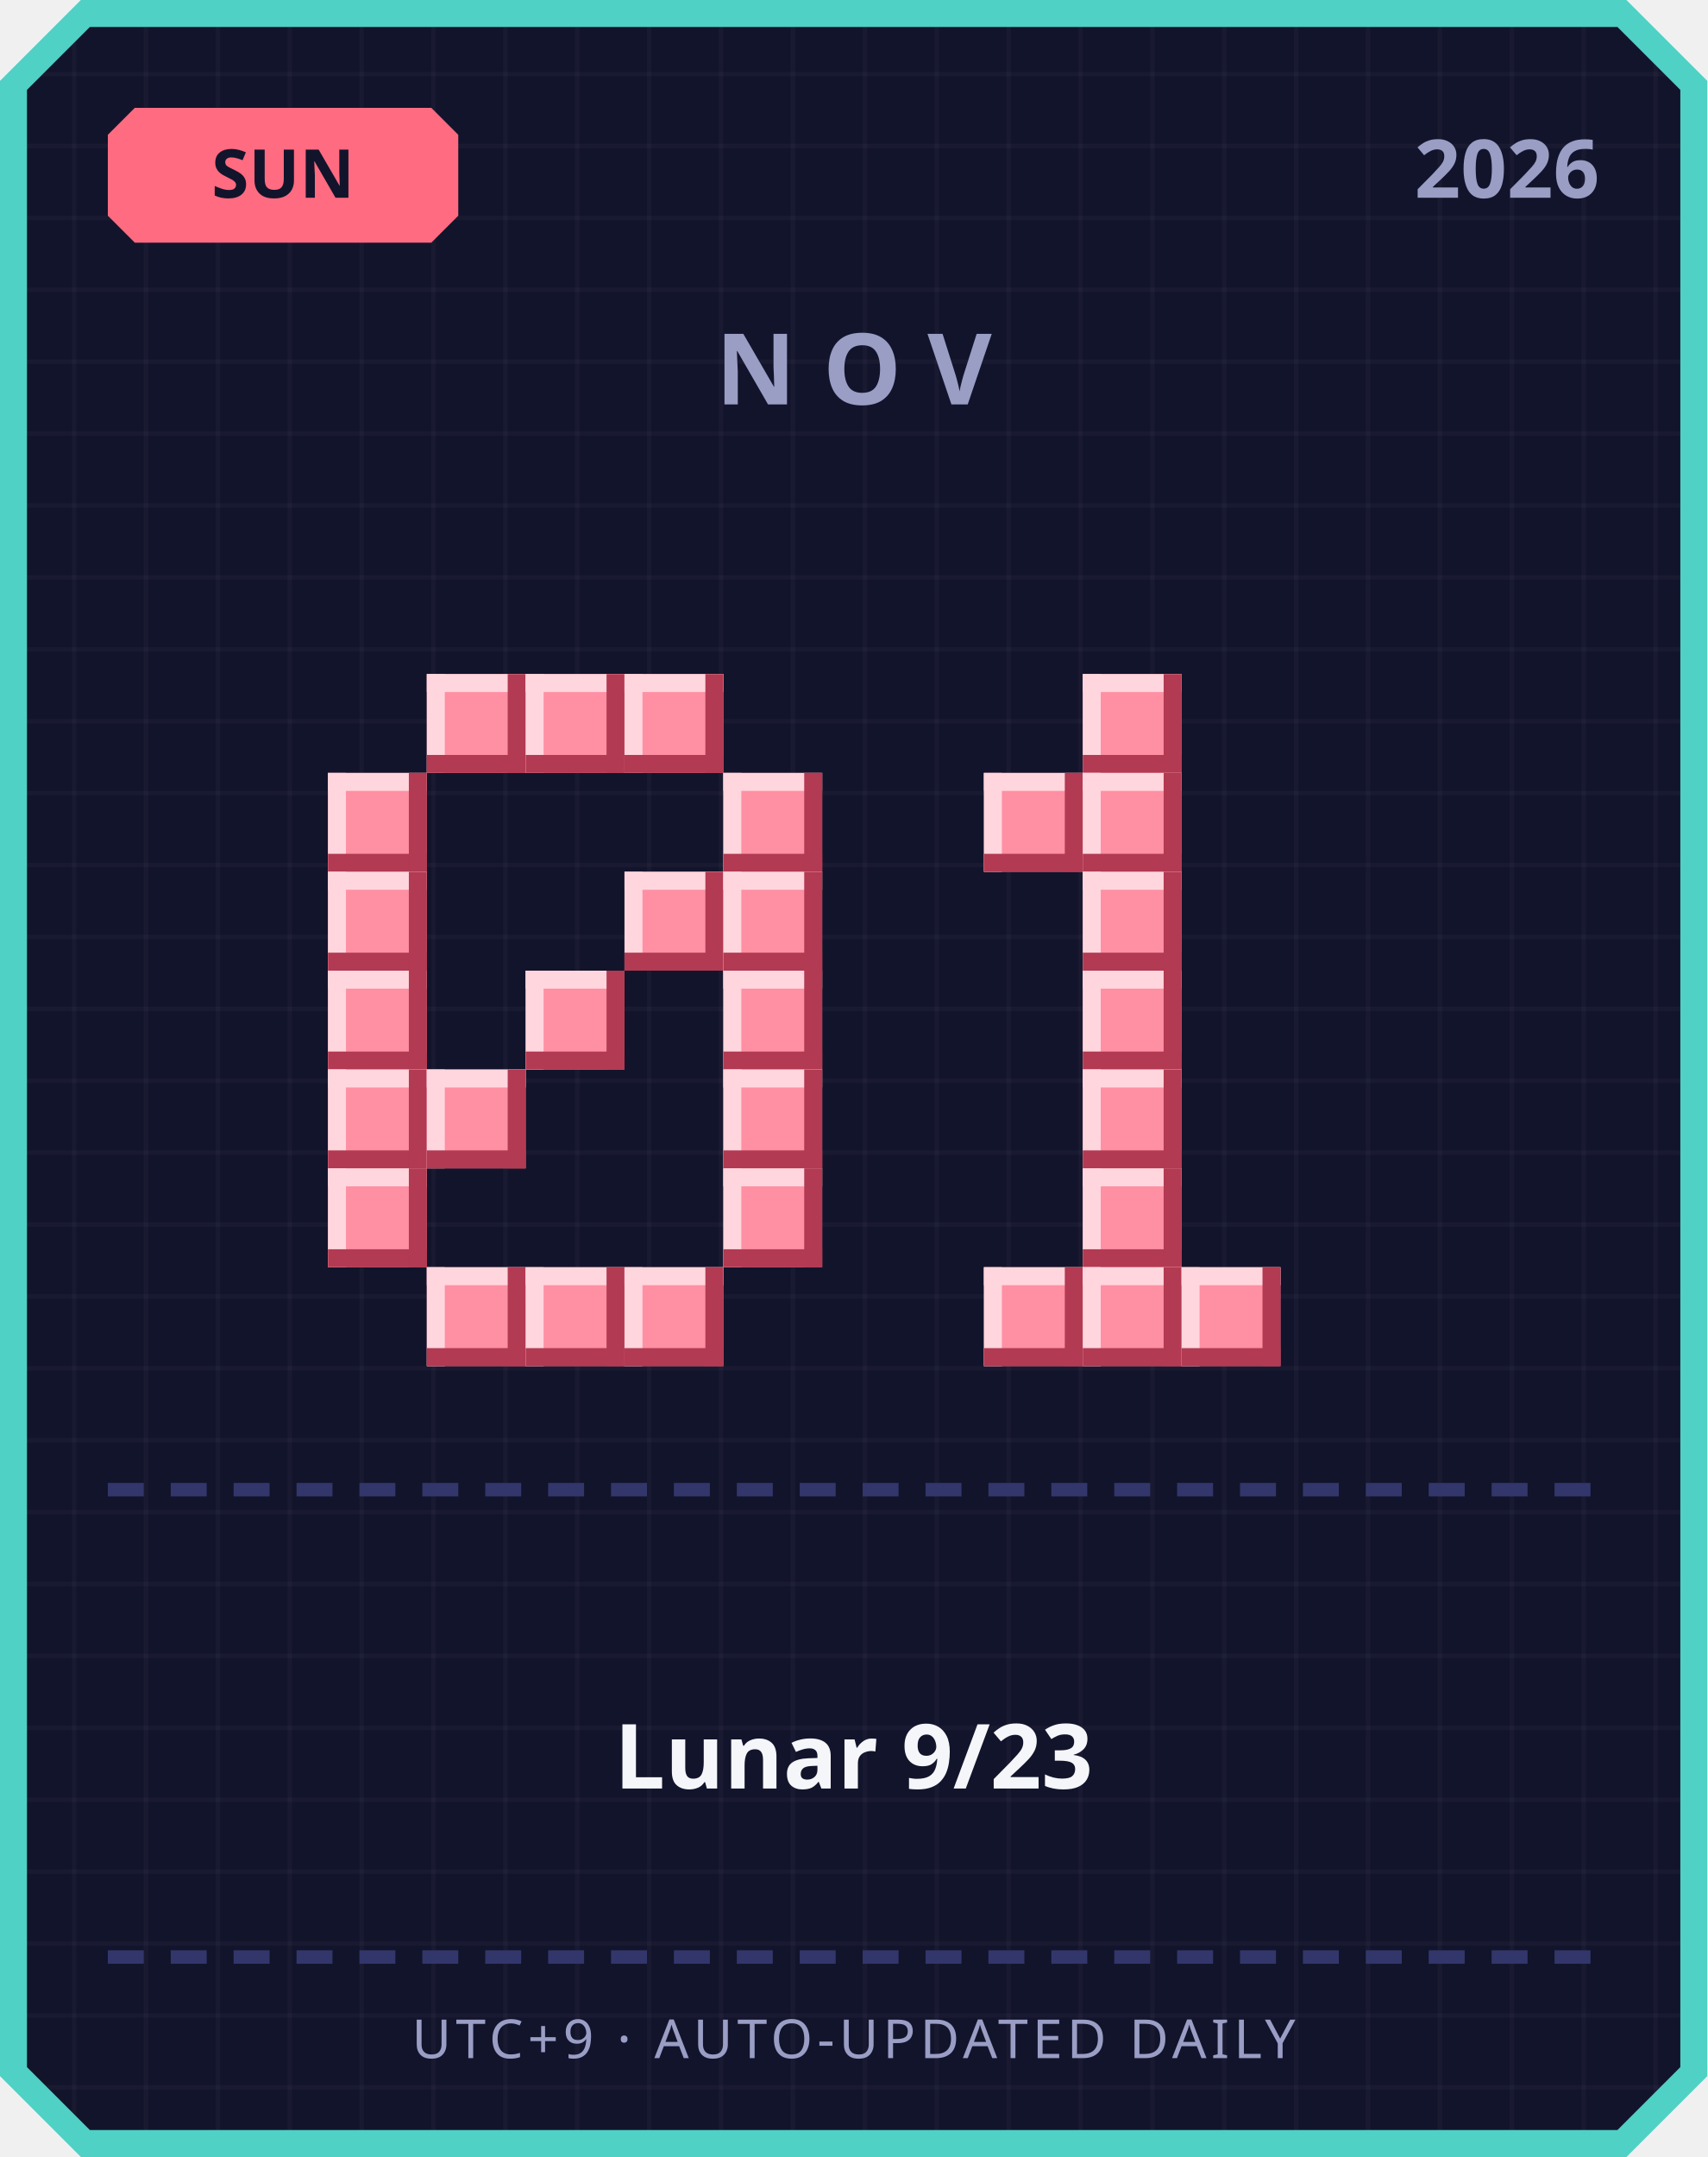
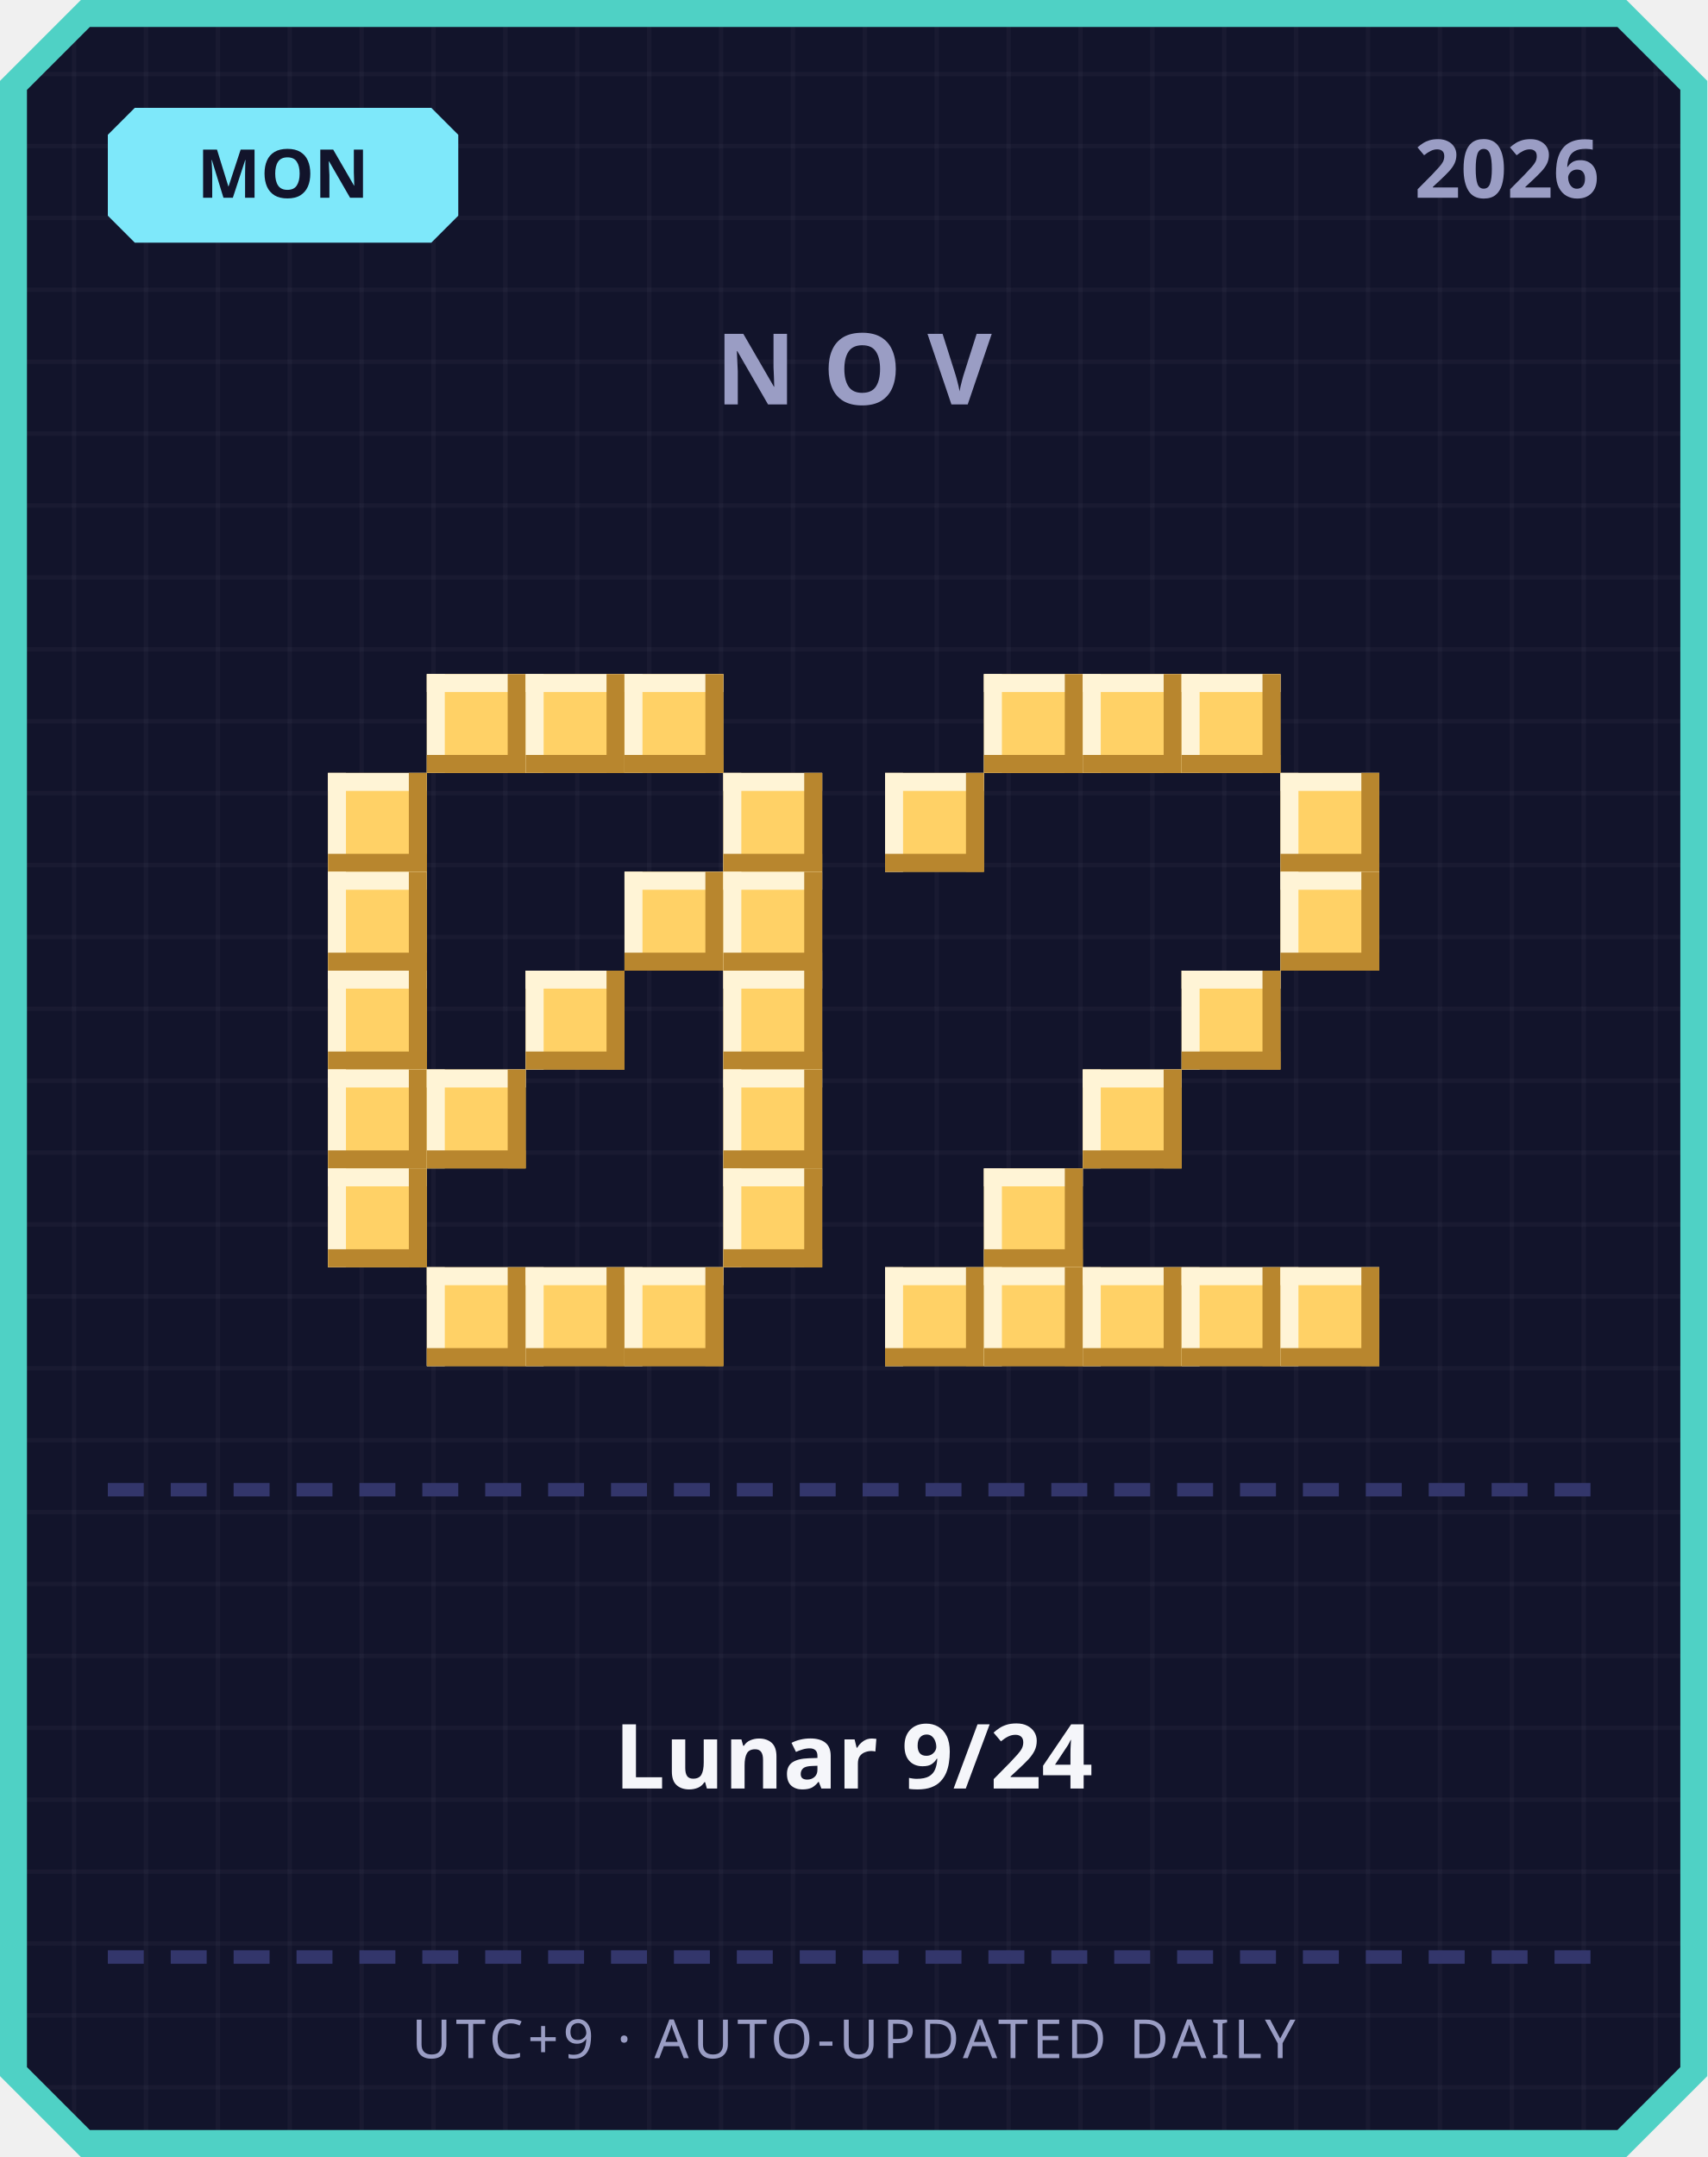
<svg xmlns="http://www.w3.org/2000/svg" width="380" height="480" viewBox="0 0 380 480">
  <defs>
    <pattern id="grid" width="16" height="16" patternUnits="userSpaceOnUse">
      <rect width="16" height="16" fill="#12142b" />
      <rect width="1" height="16" fill="#ffffff" opacity="0.03" />
      <rect width="16" height="1" fill="#ffffff" opacity="0.03" />
    </pattern>
  </defs>
  <path d="M 18,0 L 362,0 L 380,18 L 380,462 L 362,480 L 18,480 L 0,462 L 0,18 Z" fill="#4fd1c5" />
  <path d="M 20,6 L 360,6 L 374,20 L 374,460 L 360,474 L 20,474 L 6,460 L 6,20 Z" fill="url(#grid)" />
-   <path d="M 30,24 L 96,24 L 102,30 L 102,48 L 96,54 L 30,54 L 24,48 L 24,30 Z" fill="#ff6b81" />
-   <text x="63" y="44" text-anchor="middle" font-family="'Segoe UI', sans-serif" font-size="15" font-weight="700" fill="#12142b">SUN</text>
+   <path d="M 30,24 L 96,24 L 102,30 L 102,48 L 96,54 L 30,54 L 24,48 L 24,30 Z" fill="#7ee8fa" />
+   <text x="63" y="44" text-anchor="middle" font-family="'Segoe UI', sans-serif" font-size="15" font-weight="700" fill="#12142b">MON</text>
  <text x="356" y="44" text-anchor="end" font-family="'Segoe UI', sans-serif" font-size="18" font-weight="700" fill="#9a9dc4">2026</text>
  <text x="190" y="90" text-anchor="middle" font-family="'Segoe UI', sans-serif" font-size="22" font-weight="700" letter-spacing="6" fill="#9a9dc4">NOV</text>
-   <rect x="95" y="150" width="22" height="22" fill="#ff8fa3" />
-   <rect x="95" y="150" width="22" height="4" fill="#ffd6dd" />
-   <rect x="95" y="150" width="4" height="22" fill="#ffd6dd" />
-   <rect x="95" y="168" width="22" height="4" fill="#b23a52" />
-   <rect x="113" y="150" width="4" height="22" fill="#b23a52" />
-   <rect x="117" y="150" width="22" height="22" fill="#ff8fa3" />
-   <rect x="117" y="150" width="22" height="4" fill="#ffd6dd" />
-   <rect x="117" y="150" width="4" height="22" fill="#ffd6dd" />
-   <rect x="117" y="168" width="22" height="4" fill="#b23a52" />
-   <rect x="135" y="150" width="4" height="22" fill="#b23a52" />
-   <rect x="139" y="150" width="22" height="22" fill="#ff8fa3" />
-   <rect x="139" y="150" width="22" height="4" fill="#ffd6dd" />
-   <rect x="139" y="150" width="4" height="22" fill="#ffd6dd" />
-   <rect x="139" y="168" width="22" height="4" fill="#b23a52" />
-   <rect x="157" y="150" width="4" height="22" fill="#b23a52" />
-   <rect x="73" y="172" width="22" height="22" fill="#ff8fa3" />
-   <rect x="73" y="172" width="22" height="4" fill="#ffd6dd" />
-   <rect x="73" y="172" width="4" height="22" fill="#ffd6dd" />
-   <rect x="73" y="190" width="22" height="4" fill="#b23a52" />
-   <rect x="91" y="172" width="4" height="22" fill="#b23a52" />
-   <rect x="161" y="172" width="22" height="22" fill="#ff8fa3" />
-   <rect x="161" y="172" width="22" height="4" fill="#ffd6dd" />
-   <rect x="161" y="172" width="4" height="22" fill="#ffd6dd" />
-   <rect x="161" y="190" width="22" height="4" fill="#b23a52" />
-   <rect x="179" y="172" width="4" height="22" fill="#b23a52" />
-   <rect x="73" y="194" width="22" height="22" fill="#ff8fa3" />
-   <rect x="73" y="194" width="22" height="4" fill="#ffd6dd" />
-   <rect x="73" y="194" width="4" height="22" fill="#ffd6dd" />
-   <rect x="73" y="212" width="22" height="4" fill="#b23a52" />
-   <rect x="91" y="194" width="4" height="22" fill="#b23a52" />
-   <rect x="139" y="194" width="22" height="22" fill="#ff8fa3" />
-   <rect x="139" y="194" width="22" height="4" fill="#ffd6dd" />
-   <rect x="139" y="194" width="4" height="22" fill="#ffd6dd" />
-   <rect x="139" y="212" width="22" height="4" fill="#b23a52" />
-   <rect x="157" y="194" width="4" height="22" fill="#b23a52" />
-   <rect x="161" y="194" width="22" height="22" fill="#ff8fa3" />
-   <rect x="161" y="194" width="22" height="4" fill="#ffd6dd" />
-   <rect x="161" y="194" width="4" height="22" fill="#ffd6dd" />
-   <rect x="161" y="212" width="22" height="4" fill="#b23a52" />
-   <rect x="179" y="194" width="4" height="22" fill="#b23a52" />
-   <rect x="73" y="216" width="22" height="22" fill="#ff8fa3" />
-   <rect x="73" y="216" width="22" height="4" fill="#ffd6dd" />
-   <rect x="73" y="216" width="4" height="22" fill="#ffd6dd" />
-   <rect x="73" y="234" width="22" height="4" fill="#b23a52" />
-   <rect x="91" y="216" width="4" height="22" fill="#b23a52" />
-   <rect x="117" y="216" width="22" height="22" fill="#ff8fa3" />
-   <rect x="117" y="216" width="22" height="4" fill="#ffd6dd" />
-   <rect x="117" y="216" width="4" height="22" fill="#ffd6dd" />
-   <rect x="117" y="234" width="22" height="4" fill="#b23a52" />
-   <rect x="135" y="216" width="4" height="22" fill="#b23a52" />
-   <rect x="161" y="216" width="22" height="22" fill="#ff8fa3" />
-   <rect x="161" y="216" width="22" height="4" fill="#ffd6dd" />
-   <rect x="161" y="216" width="4" height="22" fill="#ffd6dd" />
-   <rect x="161" y="234" width="22" height="4" fill="#b23a52" />
-   <rect x="179" y="216" width="4" height="22" fill="#b23a52" />
-   <rect x="73" y="238" width="22" height="22" fill="#ff8fa3" />
-   <rect x="73" y="238" width="22" height="4" fill="#ffd6dd" />
-   <rect x="73" y="238" width="4" height="22" fill="#ffd6dd" />
-   <rect x="73" y="256" width="22" height="4" fill="#b23a52" />
-   <rect x="91" y="238" width="4" height="22" fill="#b23a52" />
-   <rect x="95" y="238" width="22" height="22" fill="#ff8fa3" />
-   <rect x="95" y="238" width="22" height="4" fill="#ffd6dd" />
-   <rect x="95" y="238" width="4" height="22" fill="#ffd6dd" />
-   <rect x="95" y="256" width="22" height="4" fill="#b23a52" />
-   <rect x="113" y="238" width="4" height="22" fill="#b23a52" />
-   <rect x="161" y="238" width="22" height="22" fill="#ff8fa3" />
-   <rect x="161" y="238" width="22" height="4" fill="#ffd6dd" />
-   <rect x="161" y="238" width="4" height="22" fill="#ffd6dd" />
-   <rect x="161" y="256" width="22" height="4" fill="#b23a52" />
-   <rect x="179" y="238" width="4" height="22" fill="#b23a52" />
-   <rect x="73" y="260" width="22" height="22" fill="#ff8fa3" />
-   <rect x="73" y="260" width="22" height="4" fill="#ffd6dd" />
-   <rect x="73" y="260" width="4" height="22" fill="#ffd6dd" />
-   <rect x="73" y="278" width="22" height="4" fill="#b23a52" />
-   <rect x="91" y="260" width="4" height="22" fill="#b23a52" />
-   <rect x="161" y="260" width="22" height="22" fill="#ff8fa3" />
-   <rect x="161" y="260" width="22" height="4" fill="#ffd6dd" />
-   <rect x="161" y="260" width="4" height="22" fill="#ffd6dd" />
-   <rect x="161" y="278" width="22" height="4" fill="#b23a52" />
-   <rect x="179" y="260" width="4" height="22" fill="#b23a52" />
-   <rect x="95" y="282" width="22" height="22" fill="#ff8fa3" />
-   <rect x="95" y="282" width="22" height="4" fill="#ffd6dd" />
-   <rect x="95" y="282" width="4" height="22" fill="#ffd6dd" />
-   <rect x="95" y="300" width="22" height="4" fill="#b23a52" />
-   <rect x="113" y="282" width="4" height="22" fill="#b23a52" />
-   <rect x="117" y="282" width="22" height="22" fill="#ff8fa3" />
-   <rect x="117" y="282" width="22" height="4" fill="#ffd6dd" />
-   <rect x="117" y="282" width="4" height="22" fill="#ffd6dd" />
-   <rect x="117" y="300" width="22" height="4" fill="#b23a52" />
-   <rect x="135" y="282" width="4" height="22" fill="#b23a52" />
-   <rect x="139" y="282" width="22" height="22" fill="#ff8fa3" />
-   <rect x="139" y="282" width="22" height="4" fill="#ffd6dd" />
-   <rect x="139" y="282" width="4" height="22" fill="#ffd6dd" />
-   <rect x="139" y="300" width="22" height="4" fill="#b23a52" />
-   <rect x="157" y="282" width="4" height="22" fill="#b23a52" />
-   <rect x="241" y="150" width="22" height="22" fill="#ff8fa3" />
-   <rect x="241" y="150" width="22" height="4" fill="#ffd6dd" />
-   <rect x="241" y="150" width="4" height="22" fill="#ffd6dd" />
-   <rect x="241" y="168" width="22" height="4" fill="#b23a52" />
-   <rect x="259" y="150" width="4" height="22" fill="#b23a52" />
-   <rect x="219" y="172" width="22" height="22" fill="#ff8fa3" />
-   <rect x="219" y="172" width="22" height="4" fill="#ffd6dd" />
-   <rect x="219" y="172" width="4" height="22" fill="#ffd6dd" />
-   <rect x="219" y="190" width="22" height="4" fill="#b23a52" />
-   <rect x="237" y="172" width="4" height="22" fill="#b23a52" />
-   <rect x="241" y="172" width="22" height="22" fill="#ff8fa3" />
-   <rect x="241" y="172" width="22" height="4" fill="#ffd6dd" />
-   <rect x="241" y="172" width="4" height="22" fill="#ffd6dd" />
-   <rect x="241" y="190" width="22" height="4" fill="#b23a52" />
-   <rect x="259" y="172" width="4" height="22" fill="#b23a52" />
-   <rect x="241" y="194" width="22" height="22" fill="#ff8fa3" />
-   <rect x="241" y="194" width="22" height="4" fill="#ffd6dd" />
-   <rect x="241" y="194" width="4" height="22" fill="#ffd6dd" />
-   <rect x="241" y="212" width="22" height="4" fill="#b23a52" />
-   <rect x="259" y="194" width="4" height="22" fill="#b23a52" />
-   <rect x="241" y="216" width="22" height="22" fill="#ff8fa3" />
-   <rect x="241" y="216" width="22" height="4" fill="#ffd6dd" />
-   <rect x="241" y="216" width="4" height="22" fill="#ffd6dd" />
-   <rect x="241" y="234" width="22" height="4" fill="#b23a52" />
-   <rect x="259" y="216" width="4" height="22" fill="#b23a52" />
-   <rect x="241" y="238" width="22" height="22" fill="#ff8fa3" />
-   <rect x="241" y="238" width="22" height="4" fill="#ffd6dd" />
-   <rect x="241" y="238" width="4" height="22" fill="#ffd6dd" />
-   <rect x="241" y="256" width="22" height="4" fill="#b23a52" />
-   <rect x="259" y="238" width="4" height="22" fill="#b23a52" />
-   <rect x="241" y="260" width="22" height="22" fill="#ff8fa3" />
-   <rect x="241" y="260" width="22" height="4" fill="#ffd6dd" />
-   <rect x="241" y="260" width="4" height="22" fill="#ffd6dd" />
-   <rect x="241" y="278" width="22" height="4" fill="#b23a52" />
-   <rect x="259" y="260" width="4" height="22" fill="#b23a52" />
-   <rect x="219" y="282" width="22" height="22" fill="#ff8fa3" />
-   <rect x="219" y="282" width="22" height="4" fill="#ffd6dd" />
-   <rect x="219" y="282" width="4" height="22" fill="#ffd6dd" />
-   <rect x="219" y="300" width="22" height="4" fill="#b23a52" />
-   <rect x="237" y="282" width="4" height="22" fill="#b23a52" />
-   <rect x="241" y="282" width="22" height="22" fill="#ff8fa3" />
-   <rect x="241" y="282" width="22" height="4" fill="#ffd6dd" />
-   <rect x="241" y="282" width="4" height="22" fill="#ffd6dd" />
-   <rect x="241" y="300" width="22" height="4" fill="#b23a52" />
-   <rect x="259" y="282" width="4" height="22" fill="#b23a52" />
-   <rect x="263" y="282" width="22" height="22" fill="#ff8fa3" />
-   <rect x="263" y="282" width="22" height="4" fill="#ffd6dd" />
-   <rect x="263" y="282" width="4" height="22" fill="#ffd6dd" />
-   <rect x="263" y="300" width="22" height="4" fill="#b23a52" />
-   <rect x="281" y="282" width="4" height="22" fill="#b23a52" />
+   <rect x="95" y="150" width="22" height="22" fill="#ffd166" />
+   <rect x="95" y="150" width="22" height="4" fill="#fff4d6" />
+   <rect x="95" y="150" width="4" height="22" fill="#fff4d6" />
+   <rect x="95" y="168" width="22" height="4" fill="#b8862e" />
+   <rect x="113" y="150" width="4" height="22" fill="#b8862e" />
+   <rect x="117" y="150" width="22" height="22" fill="#ffd166" />
+   <rect x="117" y="150" width="22" height="4" fill="#fff4d6" />
+   <rect x="117" y="150" width="4" height="22" fill="#fff4d6" />
+   <rect x="117" y="168" width="22" height="4" fill="#b8862e" />
+   <rect x="135" y="150" width="4" height="22" fill="#b8862e" />
+   <rect x="139" y="150" width="22" height="22" fill="#ffd166" />
+   <rect x="139" y="150" width="22" height="4" fill="#fff4d6" />
+   <rect x="139" y="150" width="4" height="22" fill="#fff4d6" />
+   <rect x="139" y="168" width="22" height="4" fill="#b8862e" />
+   <rect x="157" y="150" width="4" height="22" fill="#b8862e" />
+   <rect x="73" y="172" width="22" height="22" fill="#ffd166" />
+   <rect x="73" y="172" width="22" height="4" fill="#fff4d6" />
+   <rect x="73" y="172" width="4" height="22" fill="#fff4d6" />
+   <rect x="73" y="190" width="22" height="4" fill="#b8862e" />
+   <rect x="91" y="172" width="4" height="22" fill="#b8862e" />
+   <rect x="161" y="172" width="22" height="22" fill="#ffd166" />
+   <rect x="161" y="172" width="22" height="4" fill="#fff4d6" />
+   <rect x="161" y="172" width="4" height="22" fill="#fff4d6" />
+   <rect x="161" y="190" width="22" height="4" fill="#b8862e" />
+   <rect x="179" y="172" width="4" height="22" fill="#b8862e" />
+   <rect x="73" y="194" width="22" height="22" fill="#ffd166" />
+   <rect x="73" y="194" width="22" height="4" fill="#fff4d6" />
+   <rect x="73" y="194" width="4" height="22" fill="#fff4d6" />
+   <rect x="73" y="212" width="22" height="4" fill="#b8862e" />
+   <rect x="91" y="194" width="4" height="22" fill="#b8862e" />
+   <rect x="139" y="194" width="22" height="22" fill="#ffd166" />
+   <rect x="139" y="194" width="22" height="4" fill="#fff4d6" />
+   <rect x="139" y="194" width="4" height="22" fill="#fff4d6" />
+   <rect x="139" y="212" width="22" height="4" fill="#b8862e" />
+   <rect x="157" y="194" width="4" height="22" fill="#b8862e" />
+   <rect x="161" y="194" width="22" height="22" fill="#ffd166" />
+   <rect x="161" y="194" width="22" height="4" fill="#fff4d6" />
+   <rect x="161" y="194" width="4" height="22" fill="#fff4d6" />
+   <rect x="161" y="212" width="22" height="4" fill="#b8862e" />
+   <rect x="179" y="194" width="4" height="22" fill="#b8862e" />
+   <rect x="73" y="216" width="22" height="22" fill="#ffd166" />
+   <rect x="73" y="216" width="22" height="4" fill="#fff4d6" />
+   <rect x="73" y="216" width="4" height="22" fill="#fff4d6" />
+   <rect x="73" y="234" width="22" height="4" fill="#b8862e" />
+   <rect x="91" y="216" width="4" height="22" fill="#b8862e" />
+   <rect x="117" y="216" width="22" height="22" fill="#ffd166" />
+   <rect x="117" y="216" width="22" height="4" fill="#fff4d6" />
+   <rect x="117" y="216" width="4" height="22" fill="#fff4d6" />
+   <rect x="117" y="234" width="22" height="4" fill="#b8862e" />
+   <rect x="135" y="216" width="4" height="22" fill="#b8862e" />
+   <rect x="161" y="216" width="22" height="22" fill="#ffd166" />
+   <rect x="161" y="216" width="22" height="4" fill="#fff4d6" />
+   <rect x="161" y="216" width="4" height="22" fill="#fff4d6" />
+   <rect x="161" y="234" width="22" height="4" fill="#b8862e" />
+   <rect x="179" y="216" width="4" height="22" fill="#b8862e" />
+   <rect x="73" y="238" width="22" height="22" fill="#ffd166" />
+   <rect x="73" y="238" width="22" height="4" fill="#fff4d6" />
+   <rect x="73" y="238" width="4" height="22" fill="#fff4d6" />
+   <rect x="73" y="256" width="22" height="4" fill="#b8862e" />
+   <rect x="91" y="238" width="4" height="22" fill="#b8862e" />
+   <rect x="95" y="238" width="22" height="22" fill="#ffd166" />
+   <rect x="95" y="238" width="22" height="4" fill="#fff4d6" />
+   <rect x="95" y="238" width="4" height="22" fill="#fff4d6" />
+   <rect x="95" y="256" width="22" height="4" fill="#b8862e" />
+   <rect x="113" y="238" width="4" height="22" fill="#b8862e" />
+   <rect x="161" y="238" width="22" height="22" fill="#ffd166" />
+   <rect x="161" y="238" width="22" height="4" fill="#fff4d6" />
+   <rect x="161" y="238" width="4" height="22" fill="#fff4d6" />
+   <rect x="161" y="256" width="22" height="4" fill="#b8862e" />
+   <rect x="179" y="238" width="4" height="22" fill="#b8862e" />
+   <rect x="73" y="260" width="22" height="22" fill="#ffd166" />
+   <rect x="73" y="260" width="22" height="4" fill="#fff4d6" />
+   <rect x="73" y="260" width="4" height="22" fill="#fff4d6" />
+   <rect x="73" y="278" width="22" height="4" fill="#b8862e" />
+   <rect x="91" y="260" width="4" height="22" fill="#b8862e" />
+   <rect x="161" y="260" width="22" height="22" fill="#ffd166" />
+   <rect x="161" y="260" width="22" height="4" fill="#fff4d6" />
+   <rect x="161" y="260" width="4" height="22" fill="#fff4d6" />
+   <rect x="161" y="278" width="22" height="4" fill="#b8862e" />
+   <rect x="179" y="260" width="4" height="22" fill="#b8862e" />
+   <rect x="95" y="282" width="22" height="22" fill="#ffd166" />
+   <rect x="95" y="282" width="22" height="4" fill="#fff4d6" />
+   <rect x="95" y="282" width="4" height="22" fill="#fff4d6" />
+   <rect x="95" y="300" width="22" height="4" fill="#b8862e" />
+   <rect x="113" y="282" width="4" height="22" fill="#b8862e" />
+   <rect x="117" y="282" width="22" height="22" fill="#ffd166" />
+   <rect x="117" y="282" width="22" height="4" fill="#fff4d6" />
+   <rect x="117" y="282" width="4" height="22" fill="#fff4d6" />
+   <rect x="117" y="300" width="22" height="4" fill="#b8862e" />
+   <rect x="135" y="282" width="4" height="22" fill="#b8862e" />
+   <rect x="139" y="282" width="22" height="22" fill="#ffd166" />
+   <rect x="139" y="282" width="22" height="4" fill="#fff4d6" />
+   <rect x="139" y="282" width="4" height="22" fill="#fff4d6" />
+   <rect x="139" y="300" width="22" height="4" fill="#b8862e" />
+   <rect x="157" y="282" width="4" height="22" fill="#b8862e" />
+   <rect x="219" y="150" width="22" height="22" fill="#ffd166" />
+   <rect x="219" y="150" width="22" height="4" fill="#fff4d6" />
+   <rect x="219" y="150" width="4" height="22" fill="#fff4d6" />
+   <rect x="219" y="168" width="22" height="4" fill="#b8862e" />
+   <rect x="237" y="150" width="4" height="22" fill="#b8862e" />
+   <rect x="241" y="150" width="22" height="22" fill="#ffd166" />
+   <rect x="241" y="150" width="22" height="4" fill="#fff4d6" />
+   <rect x="241" y="150" width="4" height="22" fill="#fff4d6" />
+   <rect x="241" y="168" width="22" height="4" fill="#b8862e" />
+   <rect x="259" y="150" width="4" height="22" fill="#b8862e" />
+   <rect x="263" y="150" width="22" height="22" fill="#ffd166" />
+   <rect x="263" y="150" width="22" height="4" fill="#fff4d6" />
+   <rect x="263" y="150" width="4" height="22" fill="#fff4d6" />
+   <rect x="263" y="168" width="22" height="4" fill="#b8862e" />
+   <rect x="281" y="150" width="4" height="22" fill="#b8862e" />
+   <rect x="197" y="172" width="22" height="22" fill="#ffd166" />
+   <rect x="197" y="172" width="22" height="4" fill="#fff4d6" />
+   <rect x="197" y="172" width="4" height="22" fill="#fff4d6" />
+   <rect x="197" y="190" width="22" height="4" fill="#b8862e" />
+   <rect x="215" y="172" width="4" height="22" fill="#b8862e" />
+   <rect x="285" y="172" width="22" height="22" fill="#ffd166" />
+   <rect x="285" y="172" width="22" height="4" fill="#fff4d6" />
+   <rect x="285" y="172" width="4" height="22" fill="#fff4d6" />
+   <rect x="285" y="190" width="22" height="4" fill="#b8862e" />
+   <rect x="303" y="172" width="4" height="22" fill="#b8862e" />
+   <rect x="285" y="194" width="22" height="22" fill="#ffd166" />
+   <rect x="285" y="194" width="22" height="4" fill="#fff4d6" />
+   <rect x="285" y="194" width="4" height="22" fill="#fff4d6" />
+   <rect x="285" y="212" width="22" height="4" fill="#b8862e" />
+   <rect x="303" y="194" width="4" height="22" fill="#b8862e" />
+   <rect x="263" y="216" width="22" height="22" fill="#ffd166" />
+   <rect x="263" y="216" width="22" height="4" fill="#fff4d6" />
+   <rect x="263" y="216" width="4" height="22" fill="#fff4d6" />
+   <rect x="263" y="234" width="22" height="4" fill="#b8862e" />
+   <rect x="281" y="216" width="4" height="22" fill="#b8862e" />
+   <rect x="241" y="238" width="22" height="22" fill="#ffd166" />
+   <rect x="241" y="238" width="22" height="4" fill="#fff4d6" />
+   <rect x="241" y="238" width="4" height="22" fill="#fff4d6" />
+   <rect x="241" y="256" width="22" height="4" fill="#b8862e" />
+   <rect x="259" y="238" width="4" height="22" fill="#b8862e" />
+   <rect x="219" y="260" width="22" height="22" fill="#ffd166" />
+   <rect x="219" y="260" width="22" height="4" fill="#fff4d6" />
+   <rect x="219" y="260" width="4" height="22" fill="#fff4d6" />
+   <rect x="219" y="278" width="22" height="4" fill="#b8862e" />
+   <rect x="237" y="260" width="4" height="22" fill="#b8862e" />
+   <rect x="197" y="282" width="22" height="22" fill="#ffd166" />
+   <rect x="197" y="282" width="22" height="4" fill="#fff4d6" />
+   <rect x="197" y="282" width="4" height="22" fill="#fff4d6" />
+   <rect x="197" y="300" width="22" height="4" fill="#b8862e" />
+   <rect x="215" y="282" width="4" height="22" fill="#b8862e" />
+   <rect x="219" y="282" width="22" height="22" fill="#ffd166" />
+   <rect x="219" y="282" width="22" height="4" fill="#fff4d6" />
+   <rect x="219" y="282" width="4" height="22" fill="#fff4d6" />
+   <rect x="219" y="300" width="22" height="4" fill="#b8862e" />
+   <rect x="237" y="282" width="4" height="22" fill="#b8862e" />
+   <rect x="241" y="282" width="22" height="22" fill="#ffd166" />
+   <rect x="241" y="282" width="22" height="4" fill="#fff4d6" />
+   <rect x="241" y="282" width="4" height="22" fill="#fff4d6" />
+   <rect x="241" y="300" width="22" height="4" fill="#b8862e" />
+   <rect x="259" y="282" width="4" height="22" fill="#b8862e" />
+   <rect x="263" y="282" width="22" height="22" fill="#ffd166" />
+   <rect x="263" y="282" width="22" height="4" fill="#fff4d6" />
+   <rect x="263" y="282" width="4" height="22" fill="#fff4d6" />
+   <rect x="263" y="300" width="22" height="4" fill="#b8862e" />
+   <rect x="281" y="282" width="4" height="22" fill="#b8862e" />
+   <rect x="285" y="282" width="22" height="22" fill="#ffd166" />
+   <rect x="285" y="282" width="22" height="4" fill="#fff4d6" />
+   <rect x="285" y="282" width="4" height="22" fill="#fff4d6" />
+   <rect x="285" y="300" width="22" height="4" fill="#b8862e" />
+   <rect x="303" y="282" width="4" height="22" fill="#b8862e" />
  <rect x="24" y="330" width="8" height="3" fill="#33366b" />
  <rect x="38" y="330" width="8" height="3" fill="#33366b" />
  <rect x="52" y="330" width="8" height="3" fill="#33366b" />
  <rect x="66" y="330" width="8" height="3" fill="#33366b" />
  <rect x="80" y="330" width="8" height="3" fill="#33366b" />
  <rect x="94" y="330" width="8" height="3" fill="#33366b" />
  <rect x="108" y="330" width="8" height="3" fill="#33366b" />
  <rect x="122" y="330" width="8" height="3" fill="#33366b" />
  <rect x="136" y="330" width="8" height="3" fill="#33366b" />
  <rect x="150" y="330" width="8" height="3" fill="#33366b" />
  <rect x="164" y="330" width="8" height="3" fill="#33366b" />
  <rect x="178" y="330" width="8" height="3" fill="#33366b" />
  <rect x="192" y="330" width="8" height="3" fill="#33366b" />
  <rect x="206" y="330" width="8" height="3" fill="#33366b" />
  <rect x="220" y="330" width="8" height="3" fill="#33366b" />
  <rect x="234" y="330" width="8" height="3" fill="#33366b" />
  <rect x="248" y="330" width="8" height="3" fill="#33366b" />
  <rect x="262" y="330" width="8" height="3" fill="#33366b" />
  <rect x="276" y="330" width="8" height="3" fill="#33366b" />
  <rect x="290" y="330" width="8" height="3" fill="#33366b" />
  <rect x="304" y="330" width="8" height="3" fill="#33366b" />
  <rect x="318" y="330" width="8" height="3" fill="#33366b" />
  <rect x="332" y="330" width="8" height="3" fill="#33366b" />
  <rect x="346" y="330" width="8" height="3" fill="#33366b" />
-   <text x="190" y="398" text-anchor="middle" font-family="'Segoe UI', 'Microsoft JhengHei', sans-serif" font-size="20" font-weight="700" fill="#f5f6fa">Lunar 9/23</text>
+   <text x="190" y="398" text-anchor="middle" font-family="'Segoe UI', 'Microsoft JhengHei', sans-serif" font-size="20" font-weight="700" fill="#f5f6fa">Lunar 9/24</text>
  <rect x="24" y="434" width="8" height="3" fill="#33366b" />
  <rect x="38" y="434" width="8" height="3" fill="#33366b" />
  <rect x="52" y="434" width="8" height="3" fill="#33366b" />
  <rect x="66" y="434" width="8" height="3" fill="#33366b" />
  <rect x="80" y="434" width="8" height="3" fill="#33366b" />
  <rect x="94" y="434" width="8" height="3" fill="#33366b" />
  <rect x="108" y="434" width="8" height="3" fill="#33366b" />
  <rect x="122" y="434" width="8" height="3" fill="#33366b" />
  <rect x="136" y="434" width="8" height="3" fill="#33366b" />
  <rect x="150" y="434" width="8" height="3" fill="#33366b" />
  <rect x="164" y="434" width="8" height="3" fill="#33366b" />
  <rect x="178" y="434" width="8" height="3" fill="#33366b" />
  <rect x="192" y="434" width="8" height="3" fill="#33366b" />
  <rect x="206" y="434" width="8" height="3" fill="#33366b" />
  <rect x="220" y="434" width="8" height="3" fill="#33366b" />
  <rect x="234" y="434" width="8" height="3" fill="#33366b" />
  <rect x="248" y="434" width="8" height="3" fill="#33366b" />
  <rect x="262" y="434" width="8" height="3" fill="#33366b" />
  <rect x="276" y="434" width="8" height="3" fill="#33366b" />
  <rect x="290" y="434" width="8" height="3" fill="#33366b" />
  <rect x="304" y="434" width="8" height="3" fill="#33366b" />
  <rect x="318" y="434" width="8" height="3" fill="#33366b" />
  <rect x="332" y="434" width="8" height="3" fill="#33366b" />
  <rect x="346" y="434" width="8" height="3" fill="#33366b" />
  <text x="190" y="458" text-anchor="middle" font-family="'Segoe UI', sans-serif" font-size="12" letter-spacing="1" fill="#9a9dc4">UTC+9 · AUTO-UPDATED DAILY</text>
</svg>
